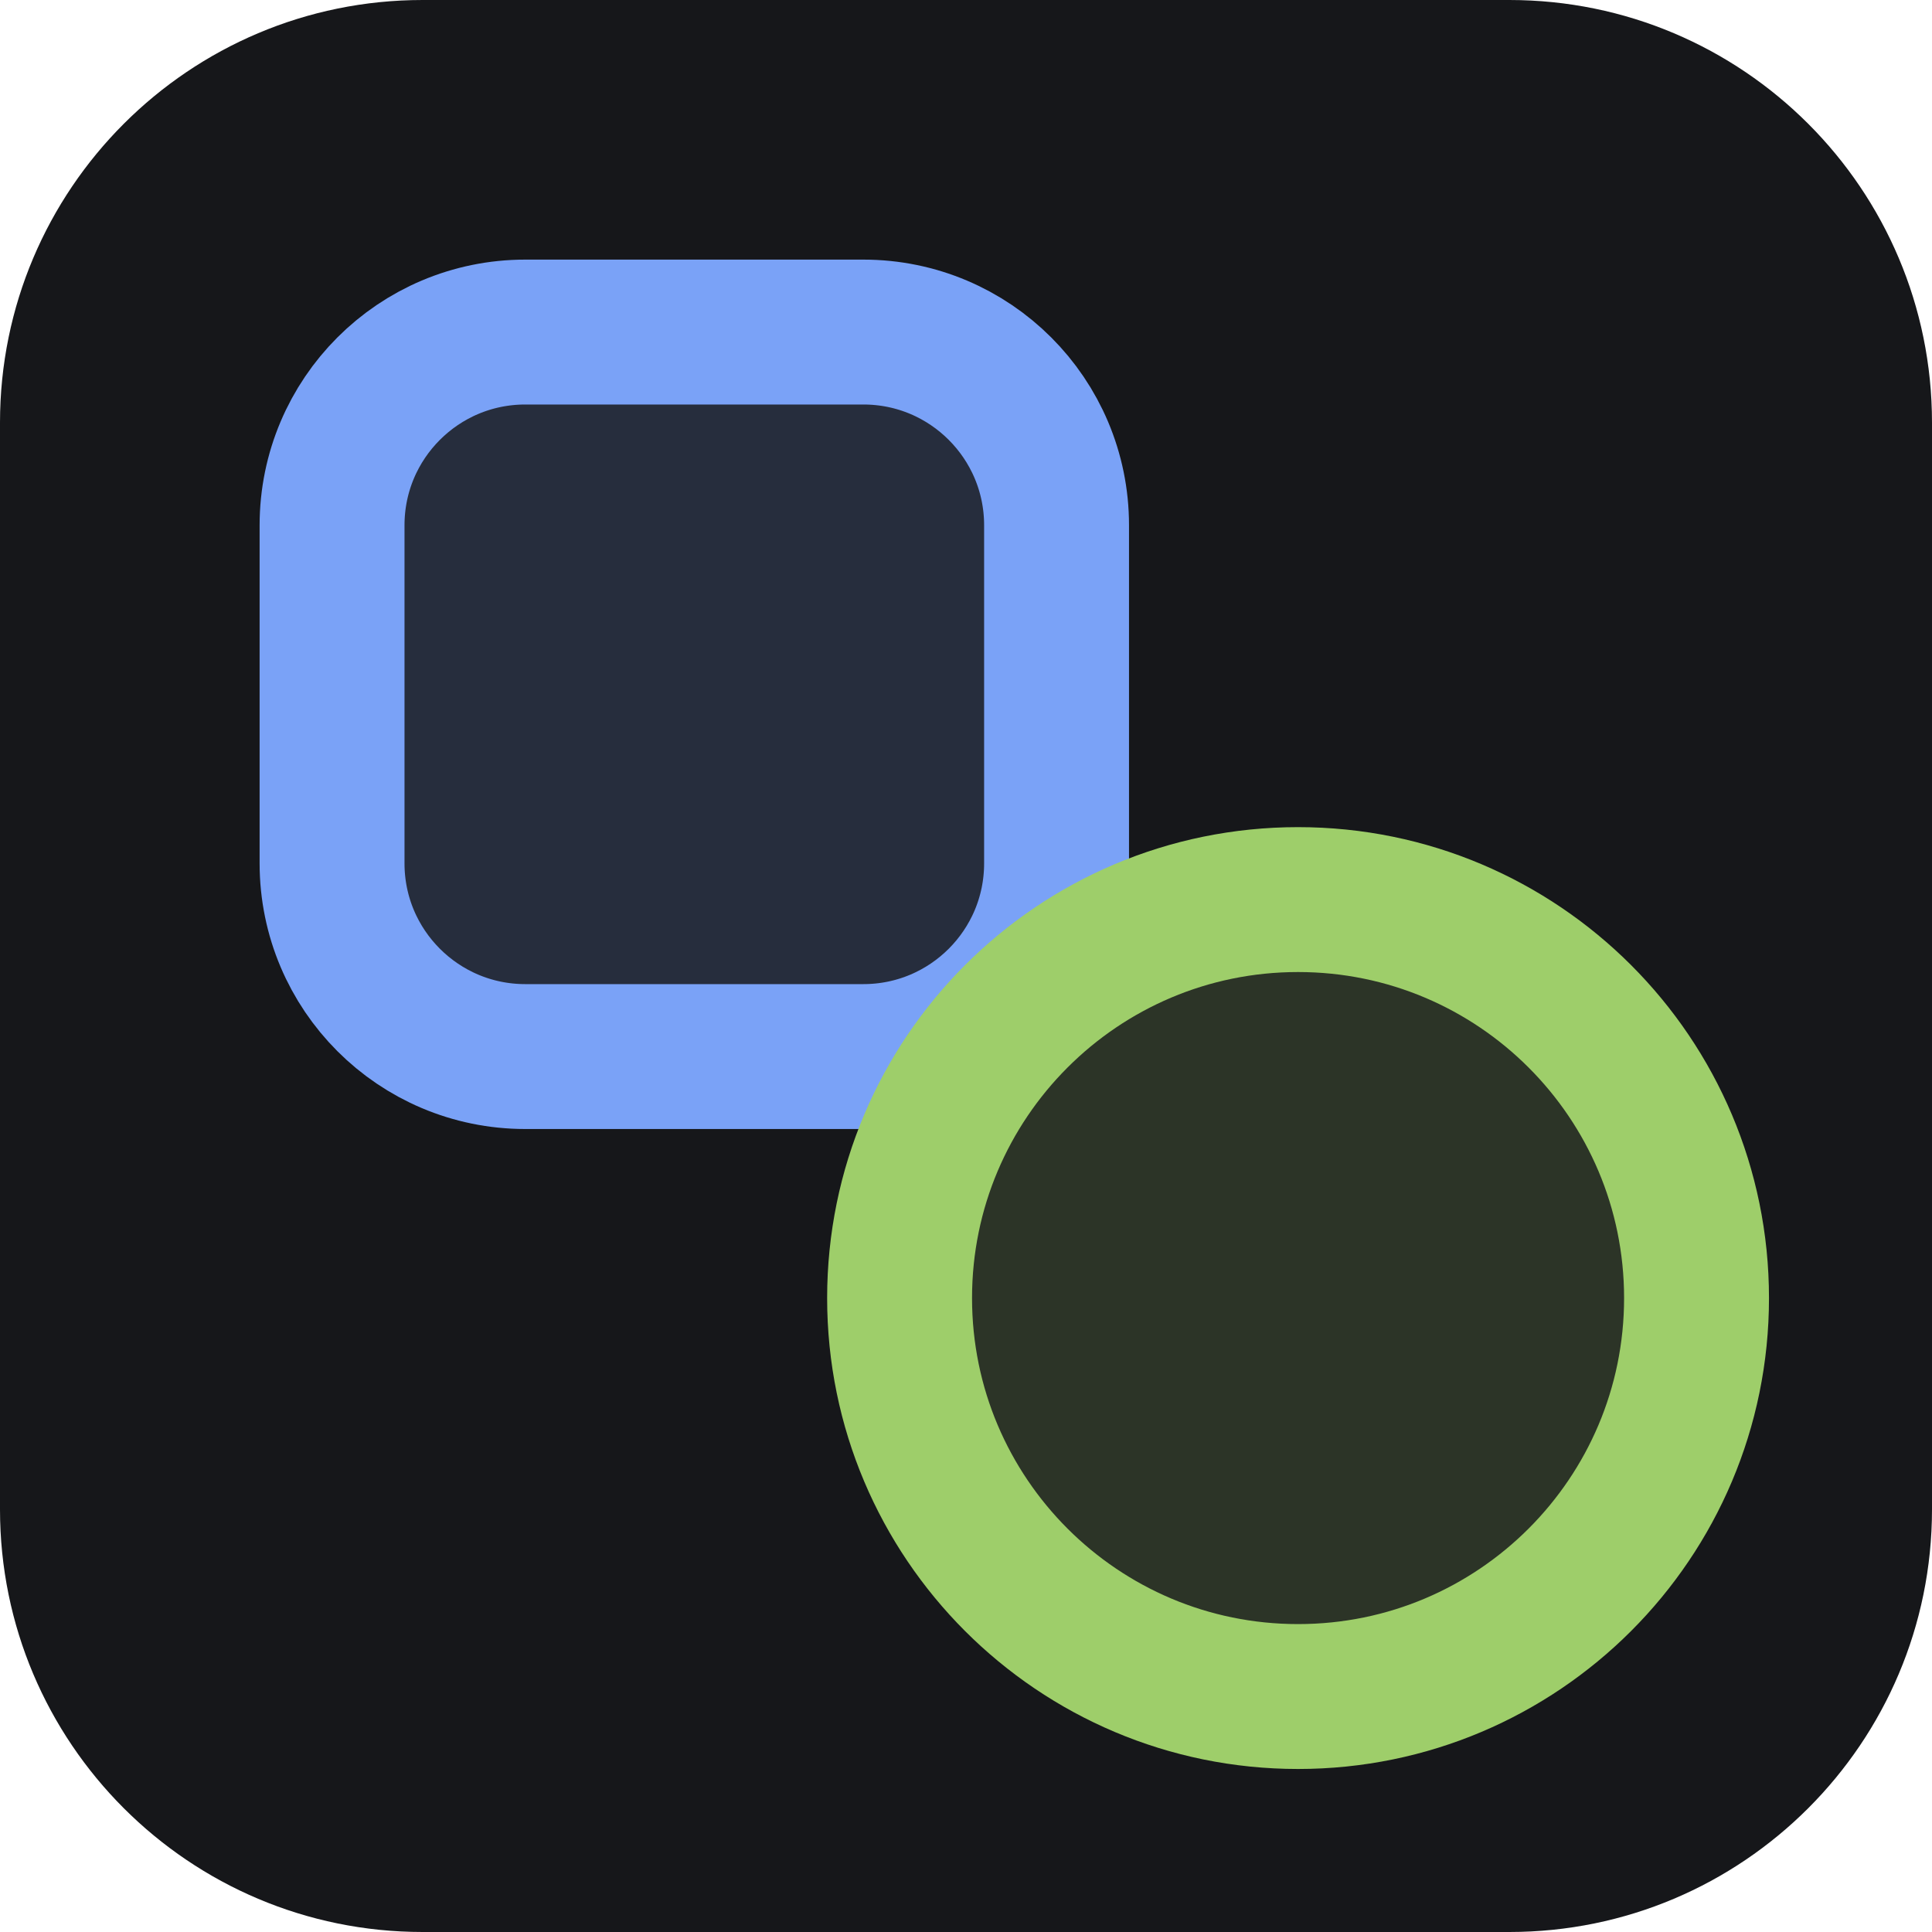
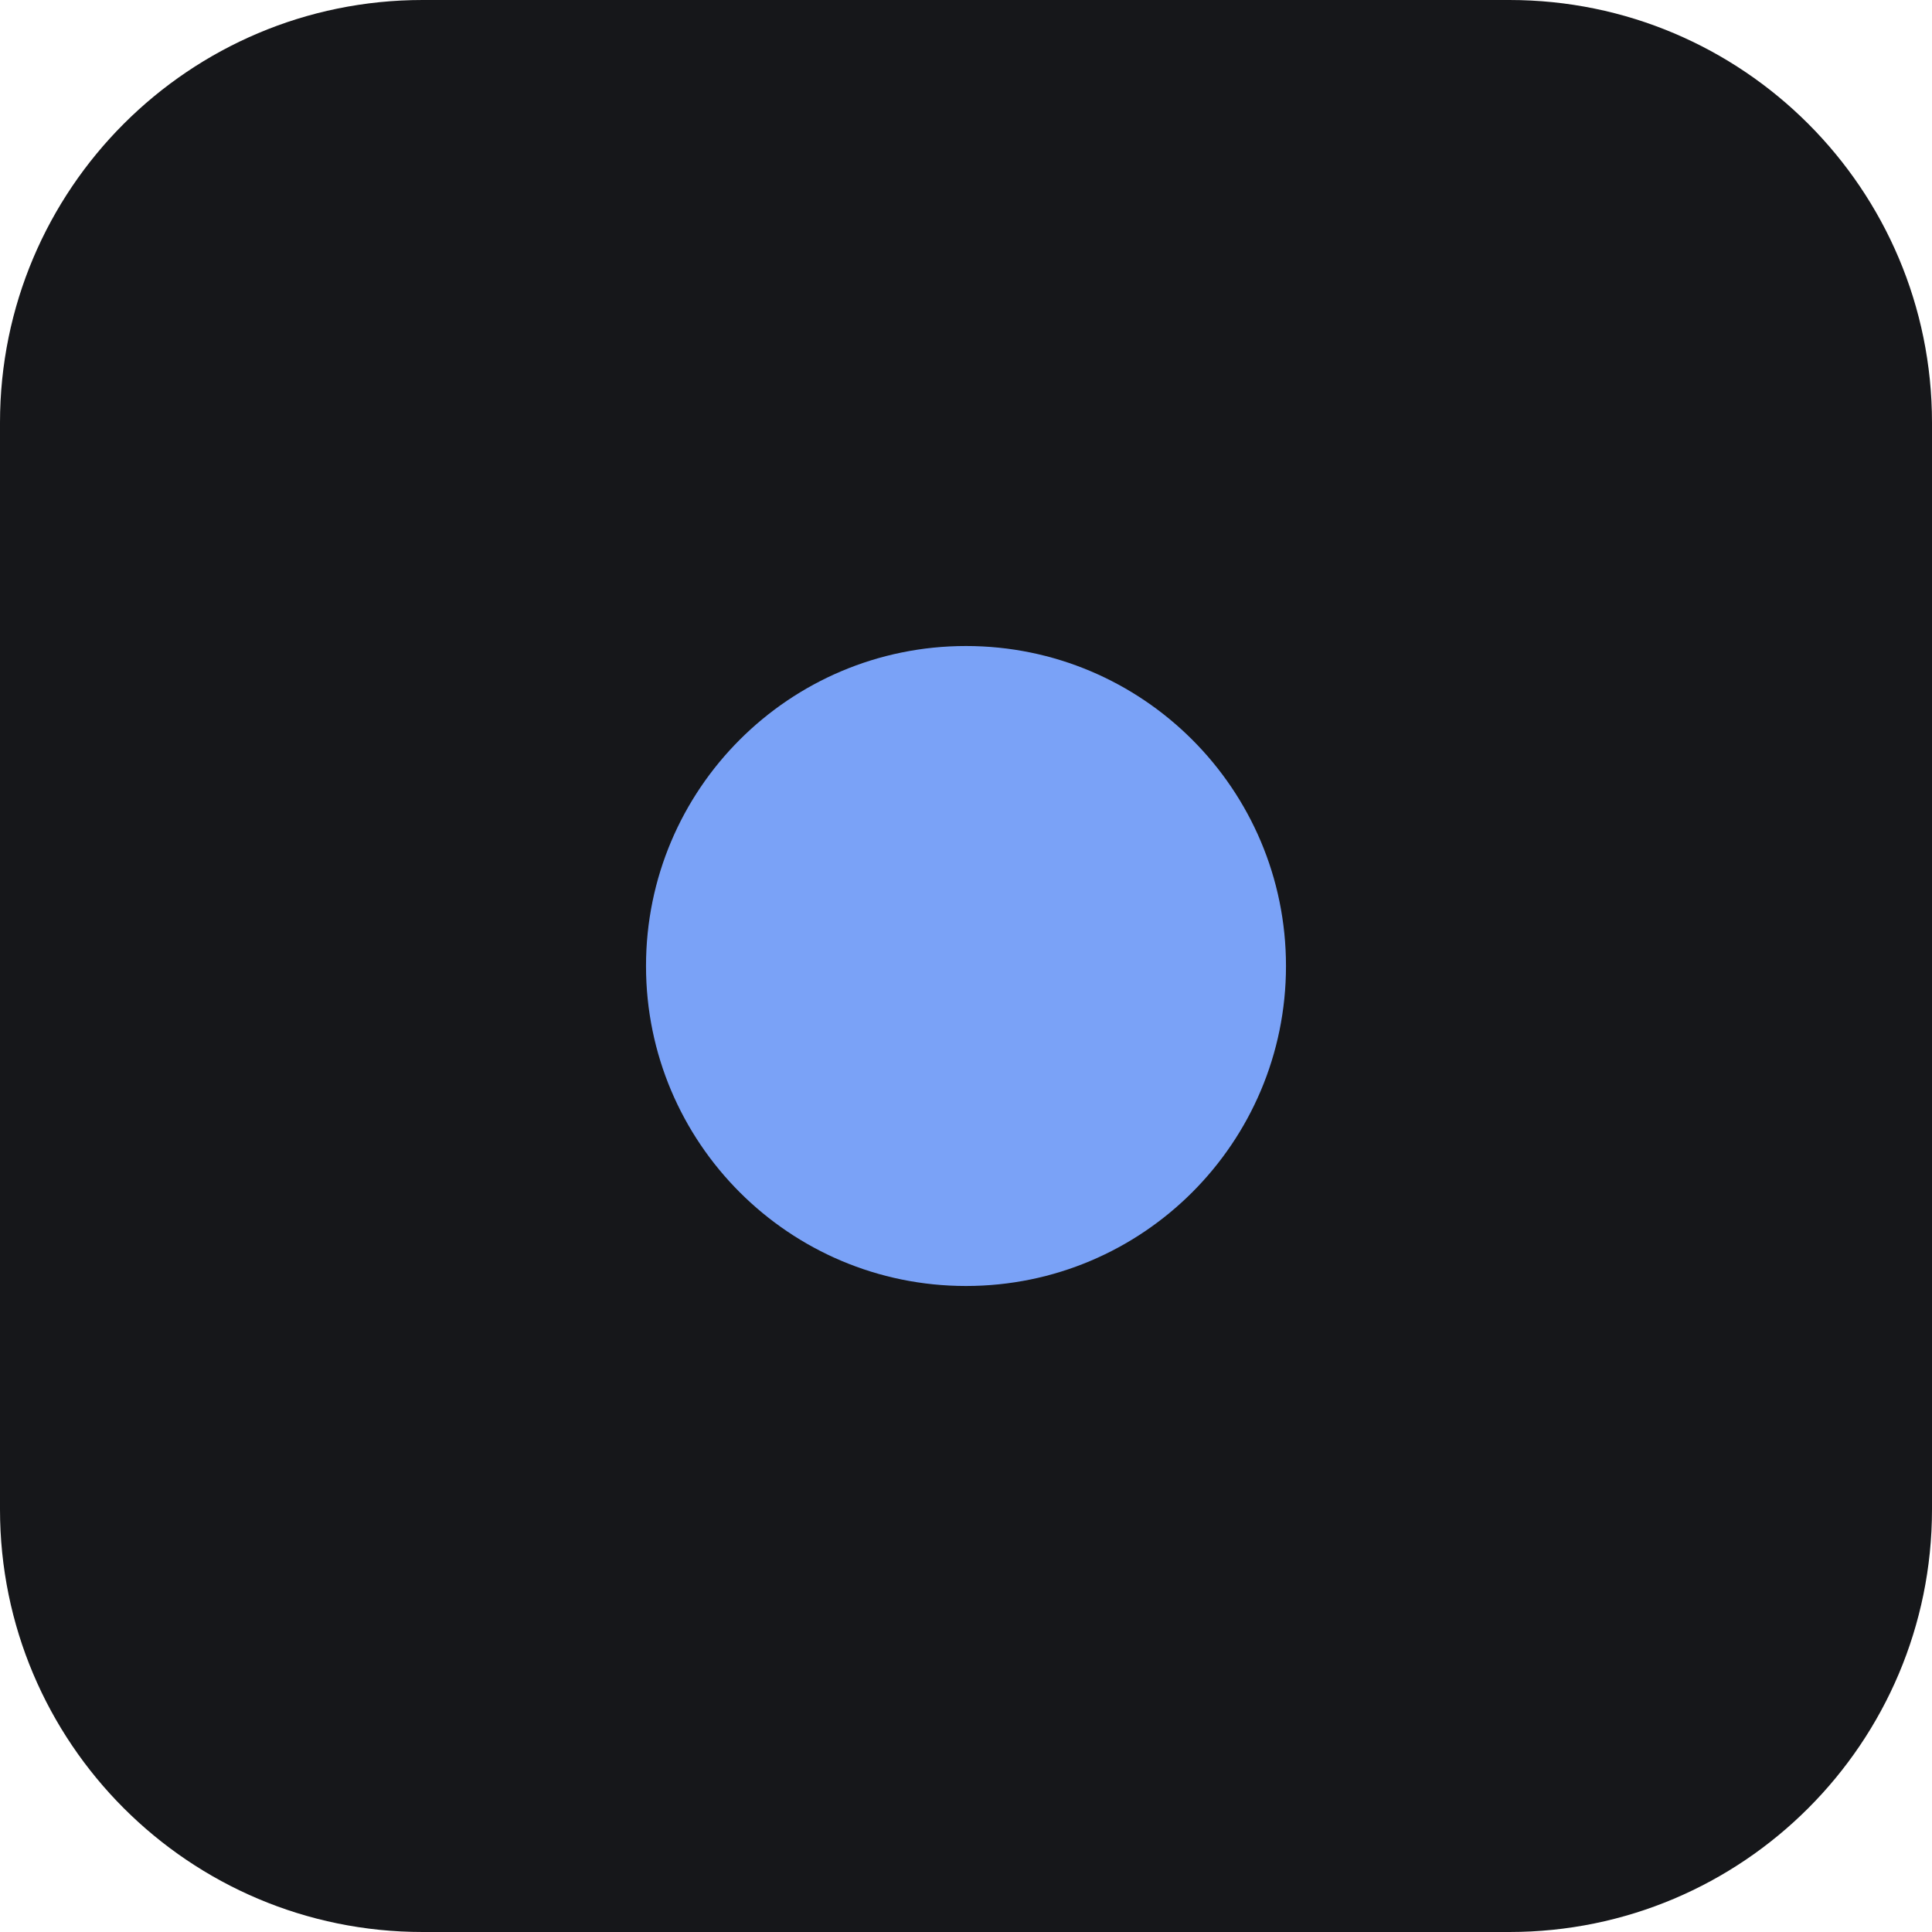
- <svg xmlns="http://www.w3.org/2000/svg" viewBox="0 0 32 32">
-   <rect width="32" height="32" rx="7" fill="#16171a" />
-   <rect x="5.5" y="5.5" width="12" height="12" rx="3.2" fill="rgba(122,162,247,0.16)" stroke="#7aa2f7" stroke-width="2.4" />
-   <circle cx="21.5" cy="21.5" r="6.6" fill="rgba(158,206,106,0.16)" stroke="#9ece6a" stroke-width="2.4" />
+ <svg xmlns="http://www.w3.org/2000/svg" viewBox="0 0 64 64">
+   <rect width="64" height="64" rx="14" fill="#16171a" />
+   <circle cx="32" cy="32" r="10.6" fill="#7aa2f7" />
</svg>
